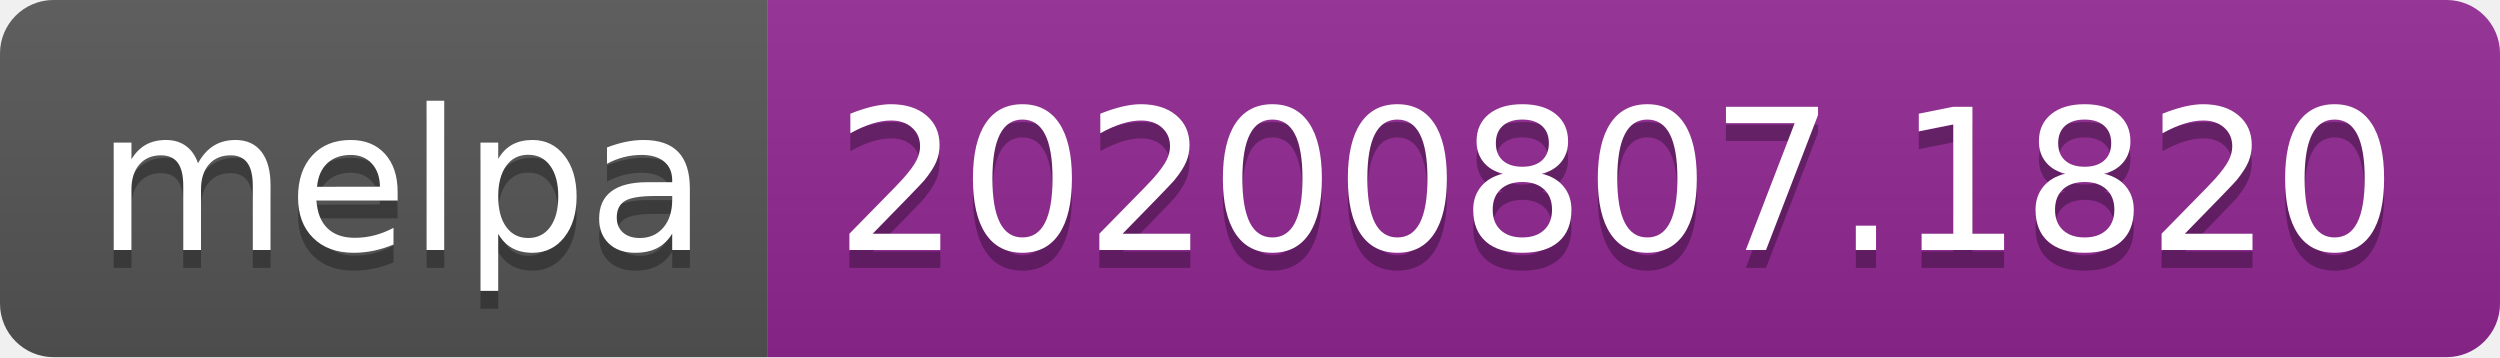
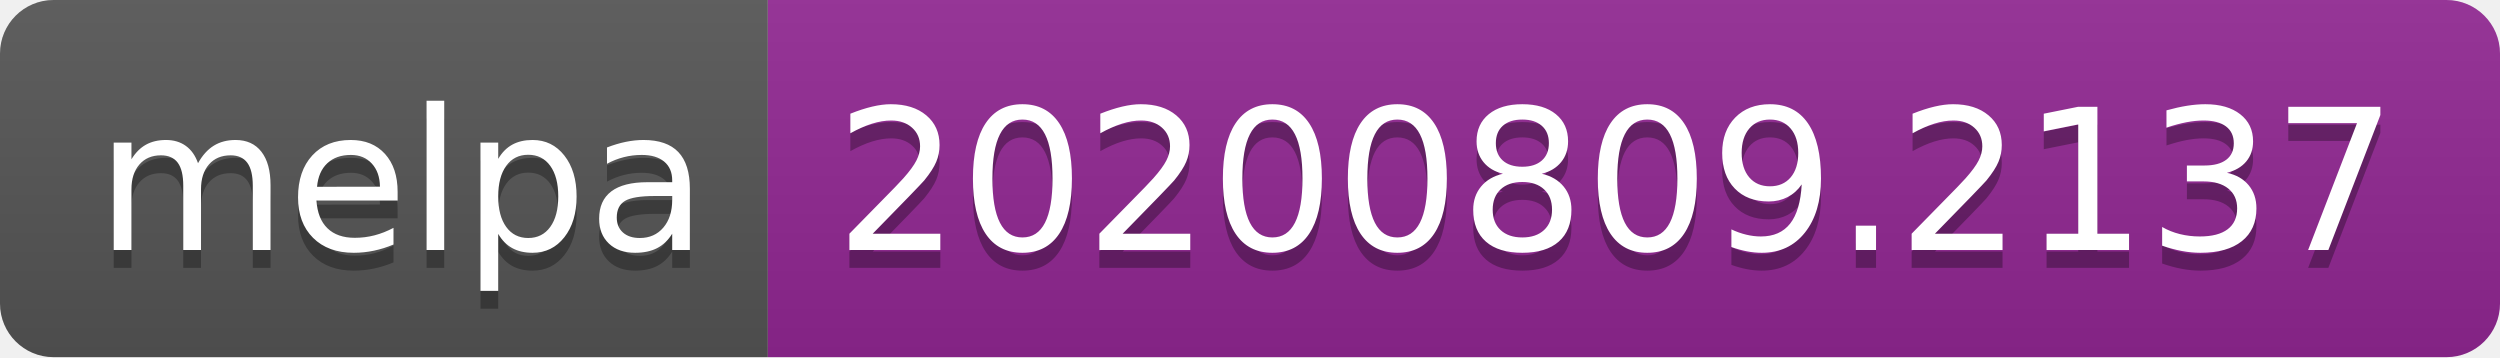
- <svg xmlns="http://www.w3.org/2000/svg" width="140" height="20" role="img" aria-label="melpa: 20200807.1820">
+ <svg xmlns="http://www.w3.org/2000/svg" width="140" height="20" role="img" aria-label="melpa: 20200809.2137">
  <linearGradient id="s" x2="0" y2="100%">
    <stop offset="0" stop-color="#bbb" stop-opacity=".1" />
    <stop offset="1" stop-opacity=".1" />
  </linearGradient>
  <clipPath id="r">
    <rect width="140" height="20" rx="3" fill="#fff" />
  </clipPath>
  <g clip-path="url(#r)">
    <rect width="43" height="20" fill="#555" />
    <rect x="43" width="97" height="20" fill="#922793" />
    <rect width="140" height="20" fill="url(#s)" />
  </g>
  <g fill="#fff" text-anchor="middle" font-family="Verdana,Geneva,DejaVu Sans,sans-serif" text-rendering="geometricPrecision" font-size="110">
    <text aria-hidden="true" x="225" y="150" fill="#010101" fill-opacity=".3" transform="scale(.1)" textLength="330">melpa</text>
    <text x="225" y="140" transform="scale(.1)" fill="#fff" textLength="330">melpa</text>
-     <text aria-hidden="true" x="905" y="150" fill="#010101" fill-opacity=".3" transform="scale(.1)" textLength="870">20200807.1820</text>
-     <text x="905" y="140" transform="scale(.1)" fill="#fff" textLength="870">20200807.1820</text>
+     <text aria-hidden="true" x="905" y="150" fill="#010101" fill-opacity=".3" transform="scale(.1)" textLength="870">20200809.2137</text>
+     <text x="905" y="140" transform="scale(.1)" fill="#fff" textLength="870">20200809.2137</text>
  </g>
</svg>
